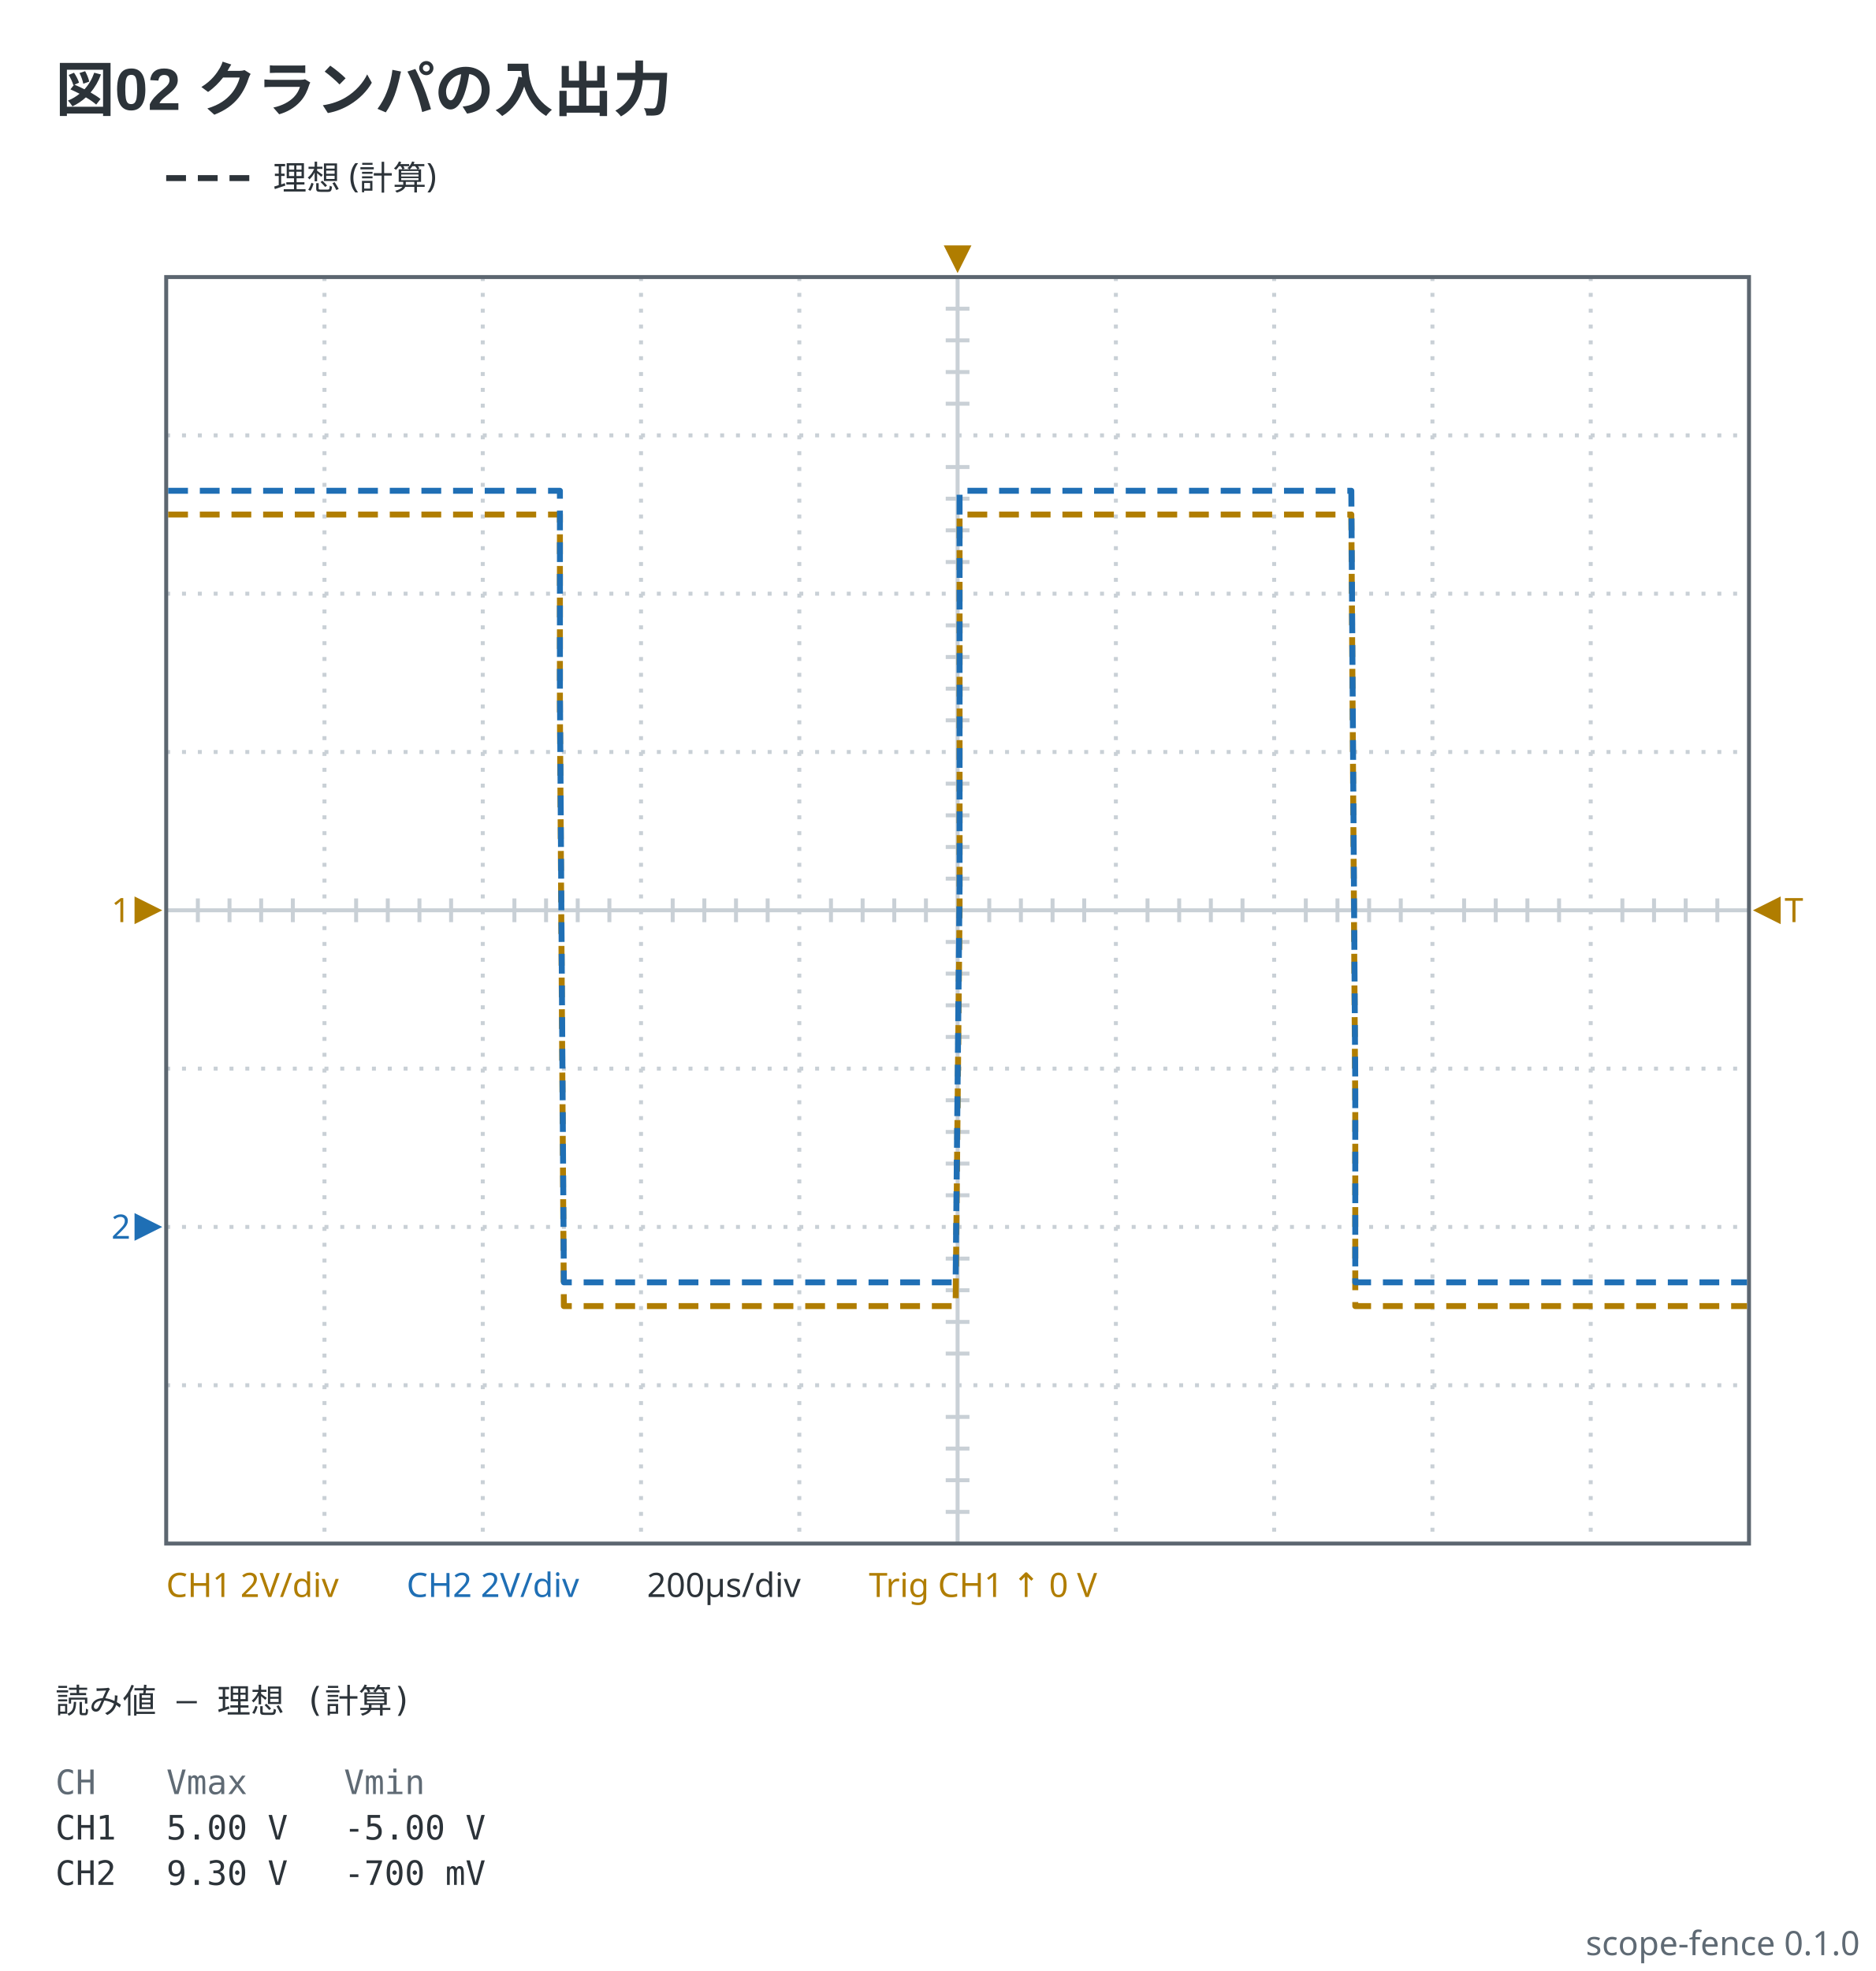
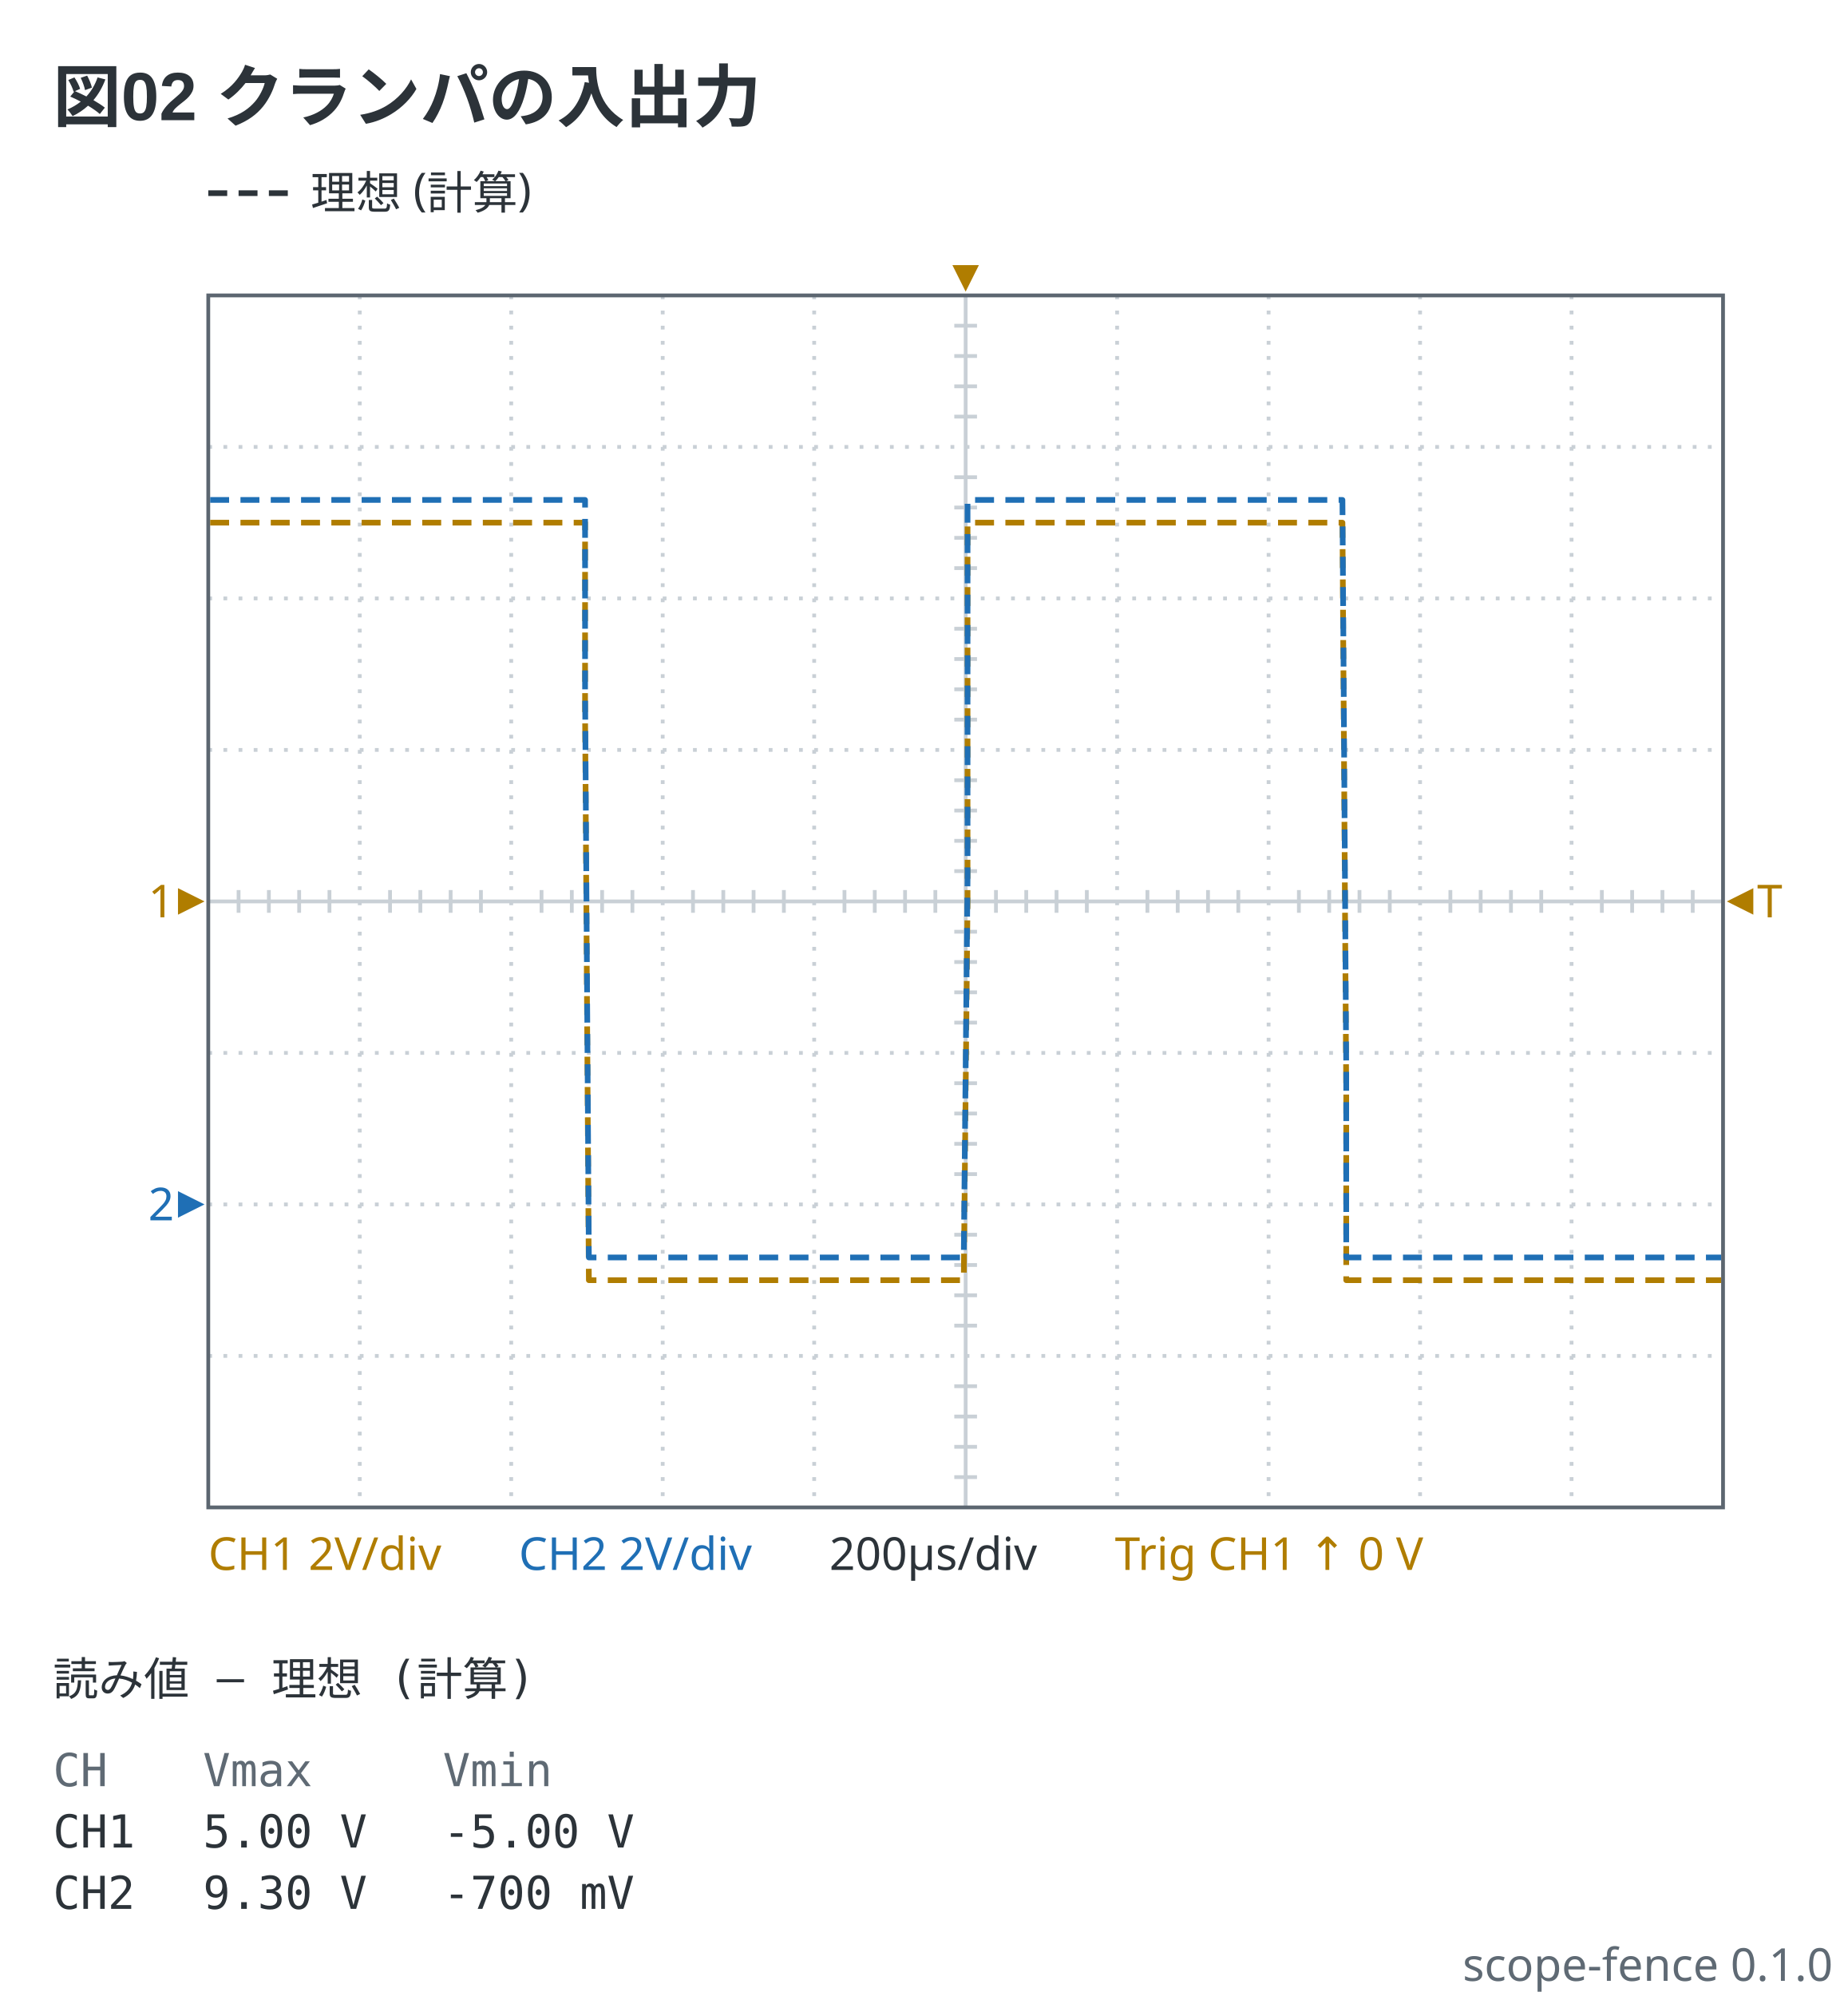
- <svg xmlns="http://www.w3.org/2000/svg" viewBox="0 0 474 498" width="474" height="498" data-scope-fence="0.1.0" role="img">
-   <text x="14" y="28" text-anchor="start" font-family="'Segoe UI', 'Helvetica Neue', Arial, 'Noto Sans', 'Hiragino Sans', 'Yu Gothic UI', 'Noto Sans CJK JP', sans-serif" fill="#2c3339" font-size="15" font-weight="600">図02 クランパの入出力</text>
-   <line x1="42" y1="45" x2="64" y2="45" stroke="#2c3339" stroke-width="1.5" stroke-dasharray="5 3" />
-   <text x="69" y="47.98" text-anchor="start" font-family="ui-sans-serif, system-ui, sans-serif" fill="#2c3339" font-size="8.5">理想 (計算)</text>
-   <line x1="82" y1="70" x2="82" y2="390" stroke="#c9d0d6" stroke-width="1" stroke-dasharray="1 3" />
-   <line x1="122" y1="70" x2="122" y2="390" stroke="#c9d0d6" stroke-width="1" stroke-dasharray="1 3" />
-   <line x1="162" y1="70" x2="162" y2="390" stroke="#c9d0d6" stroke-width="1" stroke-dasharray="1 3" />
-   <line x1="202" y1="70" x2="202" y2="390" stroke="#c9d0d6" stroke-width="1" stroke-dasharray="1 3" />
-   <line x1="242" y1="70" x2="242" y2="390" stroke="#c9d0d6" stroke-width="1" />
-   <line x1="282" y1="70" x2="282" y2="390" stroke="#c9d0d6" stroke-width="1" stroke-dasharray="1 3" />
-   <line x1="322" y1="70" x2="322" y2="390" stroke="#c9d0d6" stroke-width="1" stroke-dasharray="1 3" />
-   <line x1="362" y1="70" x2="362" y2="390" stroke="#c9d0d6" stroke-width="1" stroke-dasharray="1 3" />
-   <line x1="402" y1="70" x2="402" y2="390" stroke="#c9d0d6" stroke-width="1" stroke-dasharray="1 3" />
-   <line x1="42" y1="110" x2="442" y2="110" stroke="#c9d0d6" stroke-width="1" stroke-dasharray="1 3" />
-   <line x1="42" y1="150" x2="442" y2="150" stroke="#c9d0d6" stroke-width="1" stroke-dasharray="1 3" />
-   <line x1="42" y1="190" x2="442" y2="190" stroke="#c9d0d6" stroke-width="1" stroke-dasharray="1 3" />
-   <line x1="42" y1="230" x2="442" y2="230" stroke="#c9d0d6" stroke-width="1" />
-   <line x1="42" y1="270" x2="442" y2="270" stroke="#c9d0d6" stroke-width="1" stroke-dasharray="1 3" />
-   <line x1="42" y1="310" x2="442" y2="310" stroke="#c9d0d6" stroke-width="1" stroke-dasharray="1 3" />
-   <line x1="42" y1="350" x2="442" y2="350" stroke="#c9d0d6" stroke-width="1" stroke-dasharray="1 3" />
-   <line x1="50" y1="227" x2="50" y2="233" stroke="#c9d0d6" stroke-width="1" />
-   <line x1="58" y1="227" x2="58" y2="233" stroke="#c9d0d6" stroke-width="1" />
-   <line x1="66" y1="227" x2="66" y2="233" stroke="#c9d0d6" stroke-width="1" />
-   <line x1="74" y1="227" x2="74" y2="233" stroke="#c9d0d6" stroke-width="1" />
-   <line x1="90" y1="227" x2="90" y2="233" stroke="#c9d0d6" stroke-width="1" />
-   <line x1="98" y1="227" x2="98" y2="233" stroke="#c9d0d6" stroke-width="1" />
-   <line x1="106" y1="227" x2="106" y2="233" stroke="#c9d0d6" stroke-width="1" />
-   <line x1="114" y1="227" x2="114" y2="233" stroke="#c9d0d6" stroke-width="1" />
-   <line x1="130" y1="227" x2="130" y2="233" stroke="#c9d0d6" stroke-width="1" />
-   <line x1="138" y1="227" x2="138" y2="233" stroke="#c9d0d6" stroke-width="1" />
-   <line x1="146" y1="227" x2="146" y2="233" stroke="#c9d0d6" stroke-width="1" />
-   <line x1="154" y1="227" x2="154" y2="233" stroke="#c9d0d6" stroke-width="1" />
-   <line x1="170" y1="227" x2="170" y2="233" stroke="#c9d0d6" stroke-width="1" />
-   <line x1="178" y1="227" x2="178" y2="233" stroke="#c9d0d6" stroke-width="1" />
-   <line x1="186" y1="227" x2="186" y2="233" stroke="#c9d0d6" stroke-width="1" />
-   <line x1="194" y1="227" x2="194" y2="233" stroke="#c9d0d6" stroke-width="1" />
-   <line x1="210" y1="227" x2="210" y2="233" stroke="#c9d0d6" stroke-width="1" />
-   <line x1="218" y1="227" x2="218" y2="233" stroke="#c9d0d6" stroke-width="1" />
-   <line x1="226" y1="227" x2="226" y2="233" stroke="#c9d0d6" stroke-width="1" />
-   <line x1="234" y1="227" x2="234" y2="233" stroke="#c9d0d6" stroke-width="1" />
-   <line x1="250" y1="227" x2="250" y2="233" stroke="#c9d0d6" stroke-width="1" />
-   <line x1="258" y1="227" x2="258" y2="233" stroke="#c9d0d6" stroke-width="1" />
-   <line x1="266" y1="227" x2="266" y2="233" stroke="#c9d0d6" stroke-width="1" />
-   <line x1="274" y1="227" x2="274" y2="233" stroke="#c9d0d6" stroke-width="1" />
-   <line x1="290" y1="227" x2="290" y2="233" stroke="#c9d0d6" stroke-width="1" />
-   <line x1="298" y1="227" x2="298" y2="233" stroke="#c9d0d6" stroke-width="1" />
-   <line x1="306" y1="227" x2="306" y2="233" stroke="#c9d0d6" stroke-width="1" />
-   <line x1="314" y1="227" x2="314" y2="233" stroke="#c9d0d6" stroke-width="1" />
-   <line x1="330" y1="227" x2="330" y2="233" stroke="#c9d0d6" stroke-width="1" />
-   <line x1="338" y1="227" x2="338" y2="233" stroke="#c9d0d6" stroke-width="1" />
-   <line x1="346" y1="227" x2="346" y2="233" stroke="#c9d0d6" stroke-width="1" />
-   <line x1="354" y1="227" x2="354" y2="233" stroke="#c9d0d6" stroke-width="1" />
-   <line x1="370" y1="227" x2="370" y2="233" stroke="#c9d0d6" stroke-width="1" />
-   <line x1="378" y1="227" x2="378" y2="233" stroke="#c9d0d6" stroke-width="1" />
-   <line x1="386" y1="227" x2="386" y2="233" stroke="#c9d0d6" stroke-width="1" />
-   <line x1="394" y1="227" x2="394" y2="233" stroke="#c9d0d6" stroke-width="1" />
-   <line x1="410" y1="227" x2="410" y2="233" stroke="#c9d0d6" stroke-width="1" />
-   <line x1="418" y1="227" x2="418" y2="233" stroke="#c9d0d6" stroke-width="1" />
-   <line x1="426" y1="227" x2="426" y2="233" stroke="#c9d0d6" stroke-width="1" />
-   <line x1="434" y1="227" x2="434" y2="233" stroke="#c9d0d6" stroke-width="1" />
-   <line x1="239" y1="78" x2="245" y2="78" stroke="#c9d0d6" stroke-width="1" />
-   <line x1="239" y1="86" x2="245" y2="86" stroke="#c9d0d6" stroke-width="1" />
-   <line x1="239" y1="94" x2="245" y2="94" stroke="#c9d0d6" stroke-width="1" />
-   <line x1="239" y1="102" x2="245" y2="102" stroke="#c9d0d6" stroke-width="1" />
-   <line x1="239" y1="118" x2="245" y2="118" stroke="#c9d0d6" stroke-width="1" />
-   <line x1="239" y1="126" x2="245" y2="126" stroke="#c9d0d6" stroke-width="1" />
-   <line x1="239" y1="134" x2="245" y2="134" stroke="#c9d0d6" stroke-width="1" />
-   <line x1="239" y1="142" x2="245" y2="142" stroke="#c9d0d6" stroke-width="1" />
-   <line x1="239" y1="158" x2="245" y2="158" stroke="#c9d0d6" stroke-width="1" />
-   <line x1="239" y1="166" x2="245" y2="166" stroke="#c9d0d6" stroke-width="1" />
-   <line x1="239" y1="174" x2="245" y2="174" stroke="#c9d0d6" stroke-width="1" />
-   <line x1="239" y1="182" x2="245" y2="182" stroke="#c9d0d6" stroke-width="1" />
-   <line x1="239" y1="198" x2="245" y2="198" stroke="#c9d0d6" stroke-width="1" />
-   <line x1="239" y1="206" x2="245" y2="206" stroke="#c9d0d6" stroke-width="1" />
-   <line x1="239" y1="214" x2="245" y2="214" stroke="#c9d0d6" stroke-width="1" />
-   <line x1="239" y1="222" x2="245" y2="222" stroke="#c9d0d6" stroke-width="1" />
-   <line x1="239" y1="238" x2="245" y2="238" stroke="#c9d0d6" stroke-width="1" />
-   <line x1="239" y1="246" x2="245" y2="246" stroke="#c9d0d6" stroke-width="1" />
-   <line x1="239" y1="254" x2="245" y2="254" stroke="#c9d0d6" stroke-width="1" />
-   <line x1="239" y1="262" x2="245" y2="262" stroke="#c9d0d6" stroke-width="1" />
-   <line x1="239" y1="278" x2="245" y2="278" stroke="#c9d0d6" stroke-width="1" />
-   <line x1="239" y1="286" x2="245" y2="286" stroke="#c9d0d6" stroke-width="1" />
-   <line x1="239" y1="294" x2="245" y2="294" stroke="#c9d0d6" stroke-width="1" />
-   <line x1="239" y1="302" x2="245" y2="302" stroke="#c9d0d6" stroke-width="1" />
-   <line x1="239" y1="318" x2="245" y2="318" stroke="#c9d0d6" stroke-width="1" />
-   <line x1="239" y1="326" x2="245" y2="326" stroke="#c9d0d6" stroke-width="1" />
-   <line x1="239" y1="334" x2="245" y2="334" stroke="#c9d0d6" stroke-width="1" />
-   <line x1="239" y1="342" x2="245" y2="342" stroke="#c9d0d6" stroke-width="1" />
-   <line x1="239" y1="358" x2="245" y2="358" stroke="#c9d0d6" stroke-width="1" />
-   <line x1="239" y1="366" x2="245" y2="366" stroke="#c9d0d6" stroke-width="1" />
-   <line x1="239" y1="374" x2="245" y2="374" stroke="#c9d0d6" stroke-width="1" />
-   <line x1="239" y1="382" x2="245" y2="382" stroke="#c9d0d6" stroke-width="1" />
-   <rect x="42" y="70" width="400" height="320" fill="none" stroke="#5c6670" stroke-width="1" />
-   <polyline points="42.5,130 42.5,130 43.5,130 44.5,130 45.5,130 46.5,130 47.5,130 48.5,130 49.5,130 50.5,130 51.5,130 52.5,130 53.5,130 54.5,130 55.5,130 56.5,130 57.5,130 58.5,130 59.5,130 60.5,130 61.5,130 62.5,130 63.5,130 64.5,130 65.5,130 66.5,130 67.5,130 68.5,130 69.5,130 70.5,130 71.5,130 72.5,130 73.5,130 74.5,130 75.5,130 76.5,130 77.5,130 78.5,130 79.5,130 80.5,130 81.5,130 82.5,130 83.5,130 84.5,130 85.5,130 86.5,130 87.5,130 88.5,130 89.5,130 90.5,130 91.5,130 92.5,130 93.5,130 94.5,130 95.5,130 96.5,130 97.5,130 98.5,130 99.5,130 100.5,130 101.5,130 102.5,130 103.5,130 104.5,130 105.5,130 106.5,130 107.5,130 108.5,130 109.5,130 110.5,130 111.5,130 112.5,130 113.5,130 114.5,130 115.5,130 116.5,130 117.5,130 118.5,130 119.5,130 120.5,130 121.5,130 122.5,130 123.5,130 124.5,130 125.5,130 126.5,130 127.5,130 128.5,130 129.5,130 130.5,130 131.5,130 132.5,130 133.5,130 134.5,130 135.5,130 136.5,130 137.5,130 138.5,130 139.5,130 140.5,130 141.5,130 141.5,180 142.5,330 143.5,330 144.5,330 145.5,330 146.5,330 147.5,330 148.5,330 149.5,330 150.5,330 151.5,330 152.5,330 153.5,330 154.5,330 155.5,330 156.5,330 157.5,330 158.5,330 159.5,330 160.5,330 161.5,330 162.5,330 163.5,330 164.5,330 165.5,330 166.5,330 167.5,330 168.5,330 169.5,330 170.5,330 171.5,330 172.5,330 173.5,330 174.5,330 175.5,330 176.5,330 177.5,330 178.5,330 179.5,330 180.5,330 181.5,330 182.5,330 183.5,330 184.5,330 185.5,330 186.5,330 187.5,330 188.5,330 189.5,330 190.5,330 191.5,330 192.5,330 193.5,330 194.5,330 195.5,330 196.5,330 197.5,330 198.5,330 199.5,330 200.5,330 201.5,330 202.5,330 203.5,330 204.5,330 205.5,330 206.5,330 207.5,330 208.5,330 209.5,330 210.5,330 211.5,330 212.5,330 213.5,330 214.5,330 215.5,330 216.5,330 217.5,330 218.5,330 219.5,330 220.5,330 221.5,330 222.5,330 223.5,330 224.5,330 225.5,330 226.5,330 227.5,330 228.5,330 229.5,330 230.5,330 231.5,330 232.5,330 233.5,330 234.5,330 235.5,330 236.5,330 237.5,330 238.5,330 239.5,330 240.5,330 241.5,330 242.5,230 242.5,130 243.5,130 244.5,130 245.5,130 246.5,130 247.5,130 248.5,130 249.5,130 250.5,130 251.5,130 252.5,130 253.5,130 254.5,130 255.5,130 256.5,130 257.5,130 258.5,130 259.5,130 260.5,130 261.5,130 262.5,130 263.5,130 264.5,130 265.5,130 266.5,130 267.5,130 268.5,130 269.5,130 270.5,130 271.5,130 272.5,130 273.5,130 274.5,130 275.5,130 276.5,130 277.5,130 278.5,130 279.5,130 280.5,130 281.5,130 282.5,130 283.5,130 284.5,130 285.5,130 286.5,130 287.5,130 288.5,130 289.5,130 290.5,130 291.5,130 292.5,130 293.5,130 294.5,130 295.5,130 296.5,130 297.5,130 298.5,130 299.5,130 300.5,130 301.5,130 302.5,130 303.5,130 304.5,130 305.5,130 306.5,130 307.5,130 308.5,130 309.5,130 310.5,130 311.5,130 312.5,130 313.5,130 314.5,130 315.5,130 316.5,130 317.5,130 318.5,130 319.5,130 320.5,130 321.5,130 322.5,130 323.5,130 324.5,130 325.5,130 326.5,130 327.5,130 328.5,130 329.5,130 330.5,130 331.5,130 332.5,130 333.5,130 334.5,130 335.5,130 336.5,130 337.5,130 338.5,130 339.5,130 340.5,130 341.5,130 342.5,280 342.5,330 343.5,330 344.5,330 345.5,330 346.5,330 347.5,330 348.5,330 349.5,330 350.5,330 351.5,330 352.5,330 353.5,330 354.5,330 355.5,330 356.5,330 357.5,330 358.5,330 359.5,330 360.5,330 361.5,330 362.5,330 363.5,330 364.5,330 365.5,330 366.5,330 367.5,330 368.5,330 369.5,330 370.5,330 371.5,330 372.5,330 373.5,330 374.5,330 375.5,330 376.5,330 377.5,330 378.5,330 379.5,330 380.5,330 381.5,330 382.5,330 383.5,330 384.5,330 385.5,330 386.5,330 387.5,330 388.5,330 389.5,330 390.5,330 391.5,330 392.5,330 393.5,330 394.5,330 395.5,330 396.5,330 397.5,330 398.5,330 399.5,330 400.5,330 401.5,330 402.5,330 403.5,330 404.5,330 405.5,330 406.5,330 407.5,330 408.5,330 409.5,330 410.5,330 411.5,330 412.5,330 413.5,330 414.5,330 415.5,330 416.5,330 417.5,330 418.5,330 419.5,330 420.5,330 421.5,330 422.5,330 423.5,330 424.5,330 425.5,330 426.5,330 427.5,330 428.5,330 429.5,330 430.5,330 431.5,330 432.5,330 433.5,330 434.5,330 435.5,330 436.5,330 437.5,330 438.5,330 439.5,330 440.5,330 441.5,330" fill="none" stroke="#b07d00" stroke-width="1.5" stroke-linejoin="round" stroke-dasharray="5 3" data-channel="ch1" />
-   <polyline points="42.5,124 42.5,124 43.5,124 44.5,124 45.5,124 46.5,124 47.5,124 48.5,124 49.5,124 50.5,124 51.5,124 52.5,124 53.5,124 54.5,124 55.5,124 56.5,124 57.5,124 58.5,124 59.5,124 60.5,124 61.5,124 62.5,124 63.5,124 64.5,124 65.5,124 66.5,124 67.5,124 68.5,124 69.5,124 70.5,124 71.5,124 72.5,124 73.5,124 74.5,124 75.5,124 76.5,124 77.5,124 78.5,124 79.5,124 80.5,124 81.5,124 82.5,124 83.5,124 84.5,124 85.5,124 86.5,124 87.5,124 88.5,124 89.5,124 90.5,124 91.5,124 92.5,124 93.5,124 94.5,124 95.5,124 96.5,124 97.5,124 98.5,124 99.5,124 100.5,124 101.5,124 102.5,124 103.5,124 104.5,124 105.5,124 106.5,124 107.5,124 108.5,124 109.5,124 110.5,124 111.5,124 112.5,124 113.5,124 114.5,124 115.5,124 116.5,124 117.5,124 118.5,124 119.5,124 120.5,124 121.5,124 122.5,124 123.5,124 124.5,124 125.5,124 126.5,124 127.5,124 128.5,124 129.5,124 130.5,124 131.5,124 132.5,124 133.5,124 134.5,124 135.5,124 136.5,124 137.5,124 138.5,124 139.5,124 140.5,124 141.5,124 141.5,174 142.5,324 143.5,324 144.5,324 145.5,324 146.5,324 147.5,324 148.5,324 149.5,324 150.5,324 151.5,324 152.5,324 153.5,324 154.5,324 155.5,324 156.5,324 157.5,324 158.5,324 159.5,324 160.5,324 161.5,324 162.5,324 163.5,324 164.5,324 165.5,324 166.5,324 167.5,324 168.5,324 169.5,324 170.5,324 171.5,324 172.5,324 173.5,324 174.5,324 175.5,324 176.5,324 177.5,324 178.5,324 179.5,324 180.5,324 181.5,324 182.5,324 183.5,324 184.5,324 185.5,324 186.5,324 187.5,324 188.5,324 189.5,324 190.5,324 191.5,324 192.5,324 193.5,324 194.5,324 195.5,324 196.5,324 197.5,324 198.5,324 199.5,324 200.5,324 201.5,324 202.5,324 203.5,324 204.5,324 205.5,324 206.5,324 207.5,324 208.5,324 209.5,324 210.5,324 211.5,324 212.5,324 213.5,324 214.5,324 215.5,324 216.5,324 217.5,324 218.5,324 219.5,324 220.5,324 221.5,324 222.5,324 223.5,324 224.5,324 225.5,324 226.5,324 227.5,324 228.5,324 229.5,324 230.5,324 231.5,324 232.5,324 233.5,324 234.5,324 235.5,324 236.5,324 237.5,324 238.5,324 239.5,324 240.5,324 241.5,324 242.5,224 242.5,124 243.5,124 244.5,124 245.5,124 246.5,124 247.5,124 248.5,124 249.5,124 250.5,124 251.5,124 252.5,124 253.5,124 254.5,124 255.5,124 256.5,124 257.5,124 258.5,124 259.5,124 260.5,124 261.5,124 262.5,124 263.5,124 264.5,124 265.5,124 266.5,124 267.5,124 268.5,124 269.5,124 270.5,124 271.5,124 272.5,124 273.5,124 274.5,124 275.5,124 276.5,124 277.5,124 278.5,124 279.5,124 280.5,124 281.5,124 282.5,124 283.5,124 284.5,124 285.5,124 286.5,124 287.5,124 288.5,124 289.5,124 290.5,124 291.5,124 292.5,124 293.5,124 294.5,124 295.5,124 296.5,124 297.5,124 298.5,124 299.5,124 300.5,124 301.5,124 302.5,124 303.5,124 304.5,124 305.5,124 306.5,124 307.5,124 308.5,124 309.5,124 310.5,124 311.5,124 312.5,124 313.5,124 314.5,124 315.5,124 316.5,124 317.5,124 318.5,124 319.5,124 320.5,124 321.5,124 322.5,124 323.5,124 324.5,124 325.5,124 326.5,124 327.5,124 328.5,124 329.5,124 330.5,124 331.5,124 332.5,124 333.5,124 334.5,124 335.5,124 336.5,124 337.5,124 338.5,124 339.5,124 340.5,124 341.5,124 342.5,274 342.5,324 343.5,324 344.5,324 345.5,324 346.5,324 347.5,324 348.5,324 349.5,324 350.5,324 351.5,324 352.5,324 353.5,324 354.5,324 355.5,324 356.5,324 357.5,324 358.5,324 359.5,324 360.5,324 361.5,324 362.5,324 363.5,324 364.5,324 365.5,324 366.5,324 367.5,324 368.5,324 369.5,324 370.5,324 371.5,324 372.5,324 373.5,324 374.5,324 375.5,324 376.5,324 377.5,324 378.5,324 379.5,324 380.5,324 381.5,324 382.5,324 383.5,324 384.5,324 385.5,324 386.5,324 387.5,324 388.5,324 389.5,324 390.5,324 391.5,324 392.5,324 393.5,324 394.5,324 395.5,324 396.5,324 397.5,324 398.5,324 399.5,324 400.5,324 401.5,324 402.5,324 403.5,324 404.5,324 405.5,324 406.5,324 407.5,324 408.5,324 409.5,324 410.5,324 411.5,324 412.5,324 413.5,324 414.5,324 415.5,324 416.5,324 417.5,324 418.5,324 419.5,324 420.5,324 421.5,324 422.5,324 423.5,324 424.5,324 425.5,324 426.5,324 427.5,324 428.5,324 429.5,324 430.5,324 431.5,324 432.5,324 433.5,324 434.5,324 435.5,324 436.5,324 437.5,324 438.5,324 439.5,324 440.5,324 441.5,324" fill="none" stroke="#1f6fb5" stroke-width="1.5" stroke-linejoin="round" stroke-dasharray="5 3" data-channel="ch2" />
-   <polygon points="34,226.5 41,230 34,233.5" fill="#b07d00" />
-   <text x="33" y="232.98" text-anchor="end" font-family="ui-sans-serif, system-ui, sans-serif" fill="#b07d00" font-size="8.5">1</text>
-   <polygon points="34,306.5 41,310 34,313.5" fill="#1f6fb5" />
-   <text x="33" y="312.98" text-anchor="end" font-family="ui-sans-serif, system-ui, sans-serif" fill="#1f6fb5" font-size="8.5">2</text>
-   <polygon points="238.5,62 245.5,62 242,69" fill="#b07d00" />
-   <polygon points="450,226.5 443,230 450,233.5" fill="#b07d00" />
-   <text x="451" y="232.98" text-anchor="start" font-family="ui-sans-serif, system-ui, sans-serif" fill="#b07d00" font-size="8.5">T</text>
-   <text x="42" y="403.5" text-anchor="start" font-family="ui-sans-serif, system-ui, sans-serif" fill="#b07d00" font-size="8.5">CH1 2V/div</text>
-   <text x="102.75" y="403.5" text-anchor="start" font-family="ui-sans-serif, system-ui, sans-serif" fill="#1f6fb5" font-size="8.5">CH2 2V/div</text>
-   <text x="163.5" y="403.5" text-anchor="start" font-family="ui-sans-serif, system-ui, sans-serif" fill="#2c3339" font-size="8.5">200µs/div</text>
-   <text x="219.58" y="403.5" text-anchor="start" font-family="ui-sans-serif, system-ui, sans-serif" fill="#b07d00" font-size="8.5">Trig CH1 ↑ 0 V</text>
-   <text x="14" y="432.8" text-anchor="start" font-family="ui-monospace, 'DejaVu Sans Mono', 'Noto Sans Mono CJK JP', monospace" fill="#2c3339" font-size="8.5" xml:space="preserve">読み値 — 理想 (計算)</text>
-   <text x="14" y="453.3" text-anchor="start" font-family="ui-monospace, 'DejaVu Sans Mono', 'Noto Sans Mono CJK JP', monospace" fill="#5f6a74" font-size="8.5" xml:space="preserve">CH</text>
-   <text x="42.05" y="453.3" text-anchor="start" font-family="ui-monospace, 'DejaVu Sans Mono', 'Noto Sans Mono CJK JP', monospace" fill="#5f6a74" font-size="8.5" xml:space="preserve">Vmax</text>
-   <text x="86.93" y="453.3" text-anchor="start" font-family="ui-monospace, 'DejaVu Sans Mono', 'Noto Sans Mono CJK JP', monospace" fill="#5f6a74" font-size="8.5" xml:space="preserve">Vmin</text>
-   <text x="14" y="464.78" text-anchor="start" font-family="ui-monospace, 'DejaVu Sans Mono', 'Noto Sans Mono CJK JP', monospace" fill="#2c3339" font-size="8.5" xml:space="preserve">CH1</text>
-   <text x="42.05" y="464.78" text-anchor="start" font-family="ui-monospace, 'DejaVu Sans Mono', 'Noto Sans Mono CJK JP', monospace" fill="#2c3339" font-size="8.5" xml:space="preserve">5.00 V</text>
-   <text x="86.93" y="464.78" text-anchor="start" font-family="ui-monospace, 'DejaVu Sans Mono', 'Noto Sans Mono CJK JP', monospace" fill="#2c3339" font-size="8.5" xml:space="preserve">-5.00 V</text>
-   <text x="14" y="476.25" text-anchor="start" font-family="ui-monospace, 'DejaVu Sans Mono', 'Noto Sans Mono CJK JP', monospace" fill="#2c3339" font-size="8.5" xml:space="preserve">CH2</text>
-   <text x="42.05" y="476.25" text-anchor="start" font-family="ui-monospace, 'DejaVu Sans Mono', 'Noto Sans Mono CJK JP', monospace" fill="#2c3339" font-size="8.5" xml:space="preserve">9.30 V</text>
-   <text x="86.93" y="476.25" text-anchor="start" font-family="ui-monospace, 'DejaVu Sans Mono', 'Noto Sans Mono CJK JP', monospace" fill="#2c3339" font-size="8.5" xml:space="preserve">-700 mV</text>
-   <text x="470" y="494" text-anchor="end" font-family="ui-sans-serif, system-ui, sans-serif" fill="#5f6a74" font-size="8.5">scope-fence 0.1.0</text>
+ <svg xmlns="http://www.w3.org/2000/svg" viewBox="0 0 488 527" width="488" height="527" data-scope-fence="0.1.0" role="img">
+   <text x="14" y="32" text-anchor="start" font-family="'Segoe UI', 'Helvetica Neue', Arial, 'Noto Sans', 'Hiragino Sans', 'Yu Gothic UI', 'Noto Sans CJK JP', sans-serif" fill="#2c3339" font-size="18" font-weight="600">図02 クランパの入出力</text>
+   <line x1="55" y1="51" x2="77" y2="51" stroke="#2c3339" stroke-width="1.5" stroke-dasharray="5 3" />
+   <text x="82" y="55.2" text-anchor="start" font-family="ui-sans-serif, system-ui, sans-serif" fill="#2c3339" font-size="12">理想 (計算)</text>
+   <line x1="95" y1="78" x2="95" y2="398" stroke="#c9d0d6" stroke-width="1" stroke-dasharray="1 3" />
+   <line x1="135" y1="78" x2="135" y2="398" stroke="#c9d0d6" stroke-width="1" stroke-dasharray="1 3" />
+   <line x1="175" y1="78" x2="175" y2="398" stroke="#c9d0d6" stroke-width="1" stroke-dasharray="1 3" />
+   <line x1="215" y1="78" x2="215" y2="398" stroke="#c9d0d6" stroke-width="1" stroke-dasharray="1 3" />
+   <line x1="255" y1="78" x2="255" y2="398" stroke="#c9d0d6" stroke-width="1" />
+   <line x1="295" y1="78" x2="295" y2="398" stroke="#c9d0d6" stroke-width="1" stroke-dasharray="1 3" />
+   <line x1="335" y1="78" x2="335" y2="398" stroke="#c9d0d6" stroke-width="1" stroke-dasharray="1 3" />
+   <line x1="375" y1="78" x2="375" y2="398" stroke="#c9d0d6" stroke-width="1" stroke-dasharray="1 3" />
+   <line x1="415" y1="78" x2="415" y2="398" stroke="#c9d0d6" stroke-width="1" stroke-dasharray="1 3" />
+   <line x1="55" y1="118" x2="455" y2="118" stroke="#c9d0d6" stroke-width="1" stroke-dasharray="1 3" />
+   <line x1="55" y1="158" x2="455" y2="158" stroke="#c9d0d6" stroke-width="1" stroke-dasharray="1 3" />
+   <line x1="55" y1="198" x2="455" y2="198" stroke="#c9d0d6" stroke-width="1" stroke-dasharray="1 3" />
+   <line x1="55" y1="238" x2="455" y2="238" stroke="#c9d0d6" stroke-width="1" />
+   <line x1="55" y1="278" x2="455" y2="278" stroke="#c9d0d6" stroke-width="1" stroke-dasharray="1 3" />
+   <line x1="55" y1="318" x2="455" y2="318" stroke="#c9d0d6" stroke-width="1" stroke-dasharray="1 3" />
+   <line x1="55" y1="358" x2="455" y2="358" stroke="#c9d0d6" stroke-width="1" stroke-dasharray="1 3" />
+   <line x1="63" y1="235" x2="63" y2="241" stroke="#c9d0d6" stroke-width="1" />
+   <line x1="71" y1="235" x2="71" y2="241" stroke="#c9d0d6" stroke-width="1" />
+   <line x1="79" y1="235" x2="79" y2="241" stroke="#c9d0d6" stroke-width="1" />
+   <line x1="87" y1="235" x2="87" y2="241" stroke="#c9d0d6" stroke-width="1" />
+   <line x1="103" y1="235" x2="103" y2="241" stroke="#c9d0d6" stroke-width="1" />
+   <line x1="111" y1="235" x2="111" y2="241" stroke="#c9d0d6" stroke-width="1" />
+   <line x1="119" y1="235" x2="119" y2="241" stroke="#c9d0d6" stroke-width="1" />
+   <line x1="127" y1="235" x2="127" y2="241" stroke="#c9d0d6" stroke-width="1" />
+   <line x1="143" y1="235" x2="143" y2="241" stroke="#c9d0d6" stroke-width="1" />
+   <line x1="151" y1="235" x2="151" y2="241" stroke="#c9d0d6" stroke-width="1" />
+   <line x1="159" y1="235" x2="159" y2="241" stroke="#c9d0d6" stroke-width="1" />
+   <line x1="167" y1="235" x2="167" y2="241" stroke="#c9d0d6" stroke-width="1" />
+   <line x1="183" y1="235" x2="183" y2="241" stroke="#c9d0d6" stroke-width="1" />
+   <line x1="191" y1="235" x2="191" y2="241" stroke="#c9d0d6" stroke-width="1" />
+   <line x1="199" y1="235" x2="199" y2="241" stroke="#c9d0d6" stroke-width="1" />
+   <line x1="207" y1="235" x2="207" y2="241" stroke="#c9d0d6" stroke-width="1" />
+   <line x1="223" y1="235" x2="223" y2="241" stroke="#c9d0d6" stroke-width="1" />
+   <line x1="231" y1="235" x2="231" y2="241" stroke="#c9d0d6" stroke-width="1" />
+   <line x1="239" y1="235" x2="239" y2="241" stroke="#c9d0d6" stroke-width="1" />
+   <line x1="247" y1="235" x2="247" y2="241" stroke="#c9d0d6" stroke-width="1" />
+   <line x1="263" y1="235" x2="263" y2="241" stroke="#c9d0d6" stroke-width="1" />
+   <line x1="271" y1="235" x2="271" y2="241" stroke="#c9d0d6" stroke-width="1" />
+   <line x1="279" y1="235" x2="279" y2="241" stroke="#c9d0d6" stroke-width="1" />
+   <line x1="287" y1="235" x2="287" y2="241" stroke="#c9d0d6" stroke-width="1" />
+   <line x1="303" y1="235" x2="303" y2="241" stroke="#c9d0d6" stroke-width="1" />
+   <line x1="311" y1="235" x2="311" y2="241" stroke="#c9d0d6" stroke-width="1" />
+   <line x1="319" y1="235" x2="319" y2="241" stroke="#c9d0d6" stroke-width="1" />
+   <line x1="327" y1="235" x2="327" y2="241" stroke="#c9d0d6" stroke-width="1" />
+   <line x1="343" y1="235" x2="343" y2="241" stroke="#c9d0d6" stroke-width="1" />
+   <line x1="351" y1="235" x2="351" y2="241" stroke="#c9d0d6" stroke-width="1" />
+   <line x1="359" y1="235" x2="359" y2="241" stroke="#c9d0d6" stroke-width="1" />
+   <line x1="367" y1="235" x2="367" y2="241" stroke="#c9d0d6" stroke-width="1" />
+   <line x1="383" y1="235" x2="383" y2="241" stroke="#c9d0d6" stroke-width="1" />
+   <line x1="391" y1="235" x2="391" y2="241" stroke="#c9d0d6" stroke-width="1" />
+   <line x1="399" y1="235" x2="399" y2="241" stroke="#c9d0d6" stroke-width="1" />
+   <line x1="407" y1="235" x2="407" y2="241" stroke="#c9d0d6" stroke-width="1" />
+   <line x1="423" y1="235" x2="423" y2="241" stroke="#c9d0d6" stroke-width="1" />
+   <line x1="431" y1="235" x2="431" y2="241" stroke="#c9d0d6" stroke-width="1" />
+   <line x1="439" y1="235" x2="439" y2="241" stroke="#c9d0d6" stroke-width="1" />
+   <line x1="447" y1="235" x2="447" y2="241" stroke="#c9d0d6" stroke-width="1" />
+   <line x1="252" y1="86" x2="258" y2="86" stroke="#c9d0d6" stroke-width="1" />
+   <line x1="252" y1="94" x2="258" y2="94" stroke="#c9d0d6" stroke-width="1" />
+   <line x1="252" y1="102" x2="258" y2="102" stroke="#c9d0d6" stroke-width="1" />
+   <line x1="252" y1="110" x2="258" y2="110" stroke="#c9d0d6" stroke-width="1" />
+   <line x1="252" y1="126" x2="258" y2="126" stroke="#c9d0d6" stroke-width="1" />
+   <line x1="252" y1="134" x2="258" y2="134" stroke="#c9d0d6" stroke-width="1" />
+   <line x1="252" y1="142" x2="258" y2="142" stroke="#c9d0d6" stroke-width="1" />
+   <line x1="252" y1="150" x2="258" y2="150" stroke="#c9d0d6" stroke-width="1" />
+   <line x1="252" y1="166" x2="258" y2="166" stroke="#c9d0d6" stroke-width="1" />
+   <line x1="252" y1="174" x2="258" y2="174" stroke="#c9d0d6" stroke-width="1" />
+   <line x1="252" y1="182" x2="258" y2="182" stroke="#c9d0d6" stroke-width="1" />
+   <line x1="252" y1="190" x2="258" y2="190" stroke="#c9d0d6" stroke-width="1" />
+   <line x1="252" y1="206" x2="258" y2="206" stroke="#c9d0d6" stroke-width="1" />
+   <line x1="252" y1="214" x2="258" y2="214" stroke="#c9d0d6" stroke-width="1" />
+   <line x1="252" y1="222" x2="258" y2="222" stroke="#c9d0d6" stroke-width="1" />
+   <line x1="252" y1="230" x2="258" y2="230" stroke="#c9d0d6" stroke-width="1" />
+   <line x1="252" y1="246" x2="258" y2="246" stroke="#c9d0d6" stroke-width="1" />
+   <line x1="252" y1="254" x2="258" y2="254" stroke="#c9d0d6" stroke-width="1" />
+   <line x1="252" y1="262" x2="258" y2="262" stroke="#c9d0d6" stroke-width="1" />
+   <line x1="252" y1="270" x2="258" y2="270" stroke="#c9d0d6" stroke-width="1" />
+   <line x1="252" y1="286" x2="258" y2="286" stroke="#c9d0d6" stroke-width="1" />
+   <line x1="252" y1="294" x2="258" y2="294" stroke="#c9d0d6" stroke-width="1" />
+   <line x1="252" y1="302" x2="258" y2="302" stroke="#c9d0d6" stroke-width="1" />
+   <line x1="252" y1="310" x2="258" y2="310" stroke="#c9d0d6" stroke-width="1" />
+   <line x1="252" y1="326" x2="258" y2="326" stroke="#c9d0d6" stroke-width="1" />
+   <line x1="252" y1="334" x2="258" y2="334" stroke="#c9d0d6" stroke-width="1" />
+   <line x1="252" y1="342" x2="258" y2="342" stroke="#c9d0d6" stroke-width="1" />
+   <line x1="252" y1="350" x2="258" y2="350" stroke="#c9d0d6" stroke-width="1" />
+   <line x1="252" y1="366" x2="258" y2="366" stroke="#c9d0d6" stroke-width="1" />
+   <line x1="252" y1="374" x2="258" y2="374" stroke="#c9d0d6" stroke-width="1" />
+   <line x1="252" y1="382" x2="258" y2="382" stroke="#c9d0d6" stroke-width="1" />
+   <line x1="252" y1="390" x2="258" y2="390" stroke="#c9d0d6" stroke-width="1" />
+   <rect x="55" y="78" width="400" height="320" fill="none" stroke="#5c6670" stroke-width="1" />
+   <polyline points="55.5,138 55.5,138 56.5,138 57.5,138 58.5,138 59.5,138 60.5,138 61.5,138 62.5,138 63.5,138 64.5,138 65.5,138 66.5,138 67.5,138 68.5,138 69.5,138 70.5,138 71.5,138 72.5,138 73.5,138 74.5,138 75.5,138 76.5,138 77.5,138 78.5,138 79.5,138 80.5,138 81.5,138 82.5,138 83.5,138 84.5,138 85.5,138 86.5,138 87.5,138 88.5,138 89.5,138 90.5,138 91.5,138 92.5,138 93.5,138 94.5,138 95.5,138 96.5,138 97.5,138 98.5,138 99.5,138 100.5,138 101.5,138 102.5,138 103.5,138 104.5,138 105.5,138 106.5,138 107.5,138 108.5,138 109.5,138 110.5,138 111.5,138 112.5,138 113.5,138 114.5,138 115.5,138 116.5,138 117.5,138 118.5,138 119.5,138 120.5,138 121.5,138 122.5,138 123.5,138 124.5,138 125.5,138 126.5,138 127.5,138 128.5,138 129.5,138 130.5,138 131.5,138 132.5,138 133.5,138 134.5,138 135.5,138 136.5,138 137.5,138 138.5,138 139.5,138 140.5,138 141.5,138 142.5,138 143.5,138 144.5,138 145.5,138 146.5,138 147.5,138 148.5,138 149.5,138 150.5,138 151.5,138 152.5,138 153.5,138 154.5,138 154.5,188 155.5,338 156.5,338 157.5,338 158.5,338 159.5,338 160.5,338 161.5,338 162.5,338 163.5,338 164.5,338 165.5,338 166.5,338 167.5,338 168.5,338 169.5,338 170.5,338 171.5,338 172.5,338 173.5,338 174.5,338 175.5,338 176.5,338 177.5,338 178.5,338 179.5,338 180.5,338 181.5,338 182.5,338 183.5,338 184.5,338 185.5,338 186.5,338 187.5,338 188.5,338 189.5,338 190.5,338 191.5,338 192.5,338 193.5,338 194.5,338 195.5,338 196.5,338 197.5,338 198.5,338 199.5,338 200.5,338 201.5,338 202.5,338 203.5,338 204.5,338 205.5,338 206.5,338 207.5,338 208.5,338 209.5,338 210.5,338 211.5,338 212.5,338 213.5,338 214.5,338 215.5,338 216.5,338 217.5,338 218.5,338 219.5,338 220.5,338 221.5,338 222.5,338 223.5,338 224.5,338 225.5,338 226.5,338 227.5,338 228.5,338 229.5,338 230.5,338 231.5,338 232.5,338 233.5,338 234.5,338 235.5,338 236.5,338 237.5,338 238.5,338 239.5,338 240.5,338 241.5,338 242.5,338 243.5,338 244.5,338 245.5,338 246.5,338 247.5,338 248.5,338 249.5,338 250.5,338 251.5,338 252.5,338 253.5,338 254.5,338 255.5,238 255.5,138 256.5,138 257.5,138 258.5,138 259.5,138 260.5,138 261.5,138 262.5,138 263.5,138 264.5,138 265.5,138 266.5,138 267.5,138 268.5,138 269.5,138 270.5,138 271.5,138 272.5,138 273.5,138 274.5,138 275.5,138 276.5,138 277.5,138 278.5,138 279.5,138 280.5,138 281.5,138 282.5,138 283.5,138 284.5,138 285.5,138 286.5,138 287.5,138 288.5,138 289.5,138 290.5,138 291.5,138 292.5,138 293.5,138 294.5,138 295.5,138 296.5,138 297.5,138 298.5,138 299.5,138 300.5,138 301.5,138 302.5,138 303.5,138 304.5,138 305.5,138 306.5,138 307.5,138 308.5,138 309.5,138 310.5,138 311.5,138 312.5,138 313.5,138 314.5,138 315.5,138 316.5,138 317.5,138 318.5,138 319.5,138 320.5,138 321.5,138 322.5,138 323.5,138 324.5,138 325.5,138 326.5,138 327.5,138 328.5,138 329.5,138 330.5,138 331.5,138 332.5,138 333.5,138 334.5,138 335.5,138 336.5,138 337.5,138 338.5,138 339.5,138 340.5,138 341.5,138 342.5,138 343.5,138 344.5,138 345.5,138 346.5,138 347.5,138 348.5,138 349.5,138 350.5,138 351.5,138 352.5,138 353.5,138 354.5,138 355.5,288 355.5,338 356.5,338 357.5,338 358.5,338 359.5,338 360.5,338 361.5,338 362.5,338 363.5,338 364.5,338 365.5,338 366.5,338 367.5,338 368.5,338 369.5,338 370.5,338 371.5,338 372.5,338 373.5,338 374.5,338 375.5,338 376.5,338 377.5,338 378.5,338 379.5,338 380.5,338 381.5,338 382.5,338 383.5,338 384.5,338 385.5,338 386.5,338 387.5,338 388.5,338 389.5,338 390.5,338 391.5,338 392.5,338 393.5,338 394.5,338 395.5,338 396.5,338 397.5,338 398.5,338 399.5,338 400.5,338 401.5,338 402.5,338 403.5,338 404.5,338 405.5,338 406.5,338 407.5,338 408.5,338 409.5,338 410.5,338 411.5,338 412.5,338 413.5,338 414.5,338 415.5,338 416.5,338 417.5,338 418.5,338 419.5,338 420.5,338 421.5,338 422.5,338 423.5,338 424.5,338 425.5,338 426.5,338 427.5,338 428.5,338 429.5,338 430.5,338 431.5,338 432.5,338 433.5,338 434.5,338 435.5,338 436.5,338 437.5,338 438.5,338 439.5,338 440.5,338 441.5,338 442.5,338 443.5,338 444.5,338 445.5,338 446.5,338 447.5,338 448.5,338 449.5,338 450.5,338 451.5,338 452.5,338 453.5,338 454.5,338" fill="none" stroke="#b07d00" stroke-width="1.5" stroke-linejoin="round" stroke-dasharray="5 3" data-channel="ch1" />
+   <polyline points="55.5,132 55.5,132 56.5,132 57.5,132 58.5,132 59.5,132 60.5,132 61.5,132 62.5,132 63.5,132 64.5,132 65.5,132 66.5,132 67.5,132 68.5,132 69.5,132 70.5,132 71.5,132 72.5,132 73.5,132 74.5,132 75.5,132 76.5,132 77.5,132 78.5,132 79.5,132 80.5,132 81.5,132 82.5,132 83.5,132 84.5,132 85.5,132 86.5,132 87.5,132 88.5,132 89.5,132 90.5,132 91.5,132 92.5,132 93.5,132 94.5,132 95.5,132 96.5,132 97.5,132 98.5,132 99.5,132 100.5,132 101.5,132 102.5,132 103.5,132 104.5,132 105.5,132 106.5,132 107.5,132 108.5,132 109.5,132 110.5,132 111.5,132 112.5,132 113.5,132 114.5,132 115.5,132 116.5,132 117.5,132 118.5,132 119.5,132 120.5,132 121.5,132 122.5,132 123.5,132 124.5,132 125.5,132 126.5,132 127.5,132 128.5,132 129.5,132 130.5,132 131.5,132 132.5,132 133.5,132 134.5,132 135.5,132 136.5,132 137.5,132 138.5,132 139.5,132 140.5,132 141.5,132 142.5,132 143.5,132 144.5,132 145.5,132 146.5,132 147.5,132 148.5,132 149.5,132 150.5,132 151.5,132 152.5,132 153.5,132 154.5,132 154.5,182 155.5,332 156.5,332 157.5,332 158.5,332 159.5,332 160.5,332 161.5,332 162.5,332 163.5,332 164.5,332 165.5,332 166.5,332 167.5,332 168.5,332 169.5,332 170.5,332 171.5,332 172.5,332 173.5,332 174.5,332 175.5,332 176.5,332 177.5,332 178.5,332 179.5,332 180.5,332 181.5,332 182.5,332 183.5,332 184.5,332 185.5,332 186.5,332 187.5,332 188.5,332 189.5,332 190.5,332 191.5,332 192.5,332 193.5,332 194.5,332 195.5,332 196.5,332 197.5,332 198.5,332 199.5,332 200.5,332 201.5,332 202.5,332 203.5,332 204.5,332 205.5,332 206.5,332 207.5,332 208.5,332 209.5,332 210.5,332 211.5,332 212.5,332 213.5,332 214.5,332 215.5,332 216.5,332 217.5,332 218.5,332 219.5,332 220.5,332 221.5,332 222.5,332 223.5,332 224.5,332 225.5,332 226.5,332 227.5,332 228.5,332 229.5,332 230.5,332 231.5,332 232.5,332 233.5,332 234.5,332 235.5,332 236.5,332 237.5,332 238.5,332 239.5,332 240.5,332 241.5,332 242.5,332 243.5,332 244.5,332 245.5,332 246.5,332 247.5,332 248.5,332 249.5,332 250.5,332 251.5,332 252.5,332 253.5,332 254.5,332 255.5,232 255.5,132 256.5,132 257.5,132 258.5,132 259.5,132 260.5,132 261.5,132 262.5,132 263.5,132 264.5,132 265.5,132 266.5,132 267.5,132 268.5,132 269.5,132 270.5,132 271.5,132 272.5,132 273.5,132 274.5,132 275.5,132 276.5,132 277.5,132 278.5,132 279.5,132 280.5,132 281.5,132 282.5,132 283.5,132 284.5,132 285.5,132 286.5,132 287.5,132 288.5,132 289.5,132 290.5,132 291.5,132 292.5,132 293.5,132 294.5,132 295.5,132 296.5,132 297.5,132 298.5,132 299.5,132 300.5,132 301.5,132 302.5,132 303.5,132 304.5,132 305.5,132 306.5,132 307.5,132 308.5,132 309.5,132 310.5,132 311.5,132 312.5,132 313.5,132 314.5,132 315.5,132 316.5,132 317.5,132 318.5,132 319.5,132 320.5,132 321.5,132 322.5,132 323.5,132 324.5,132 325.5,132 326.5,132 327.5,132 328.5,132 329.5,132 330.5,132 331.5,132 332.5,132 333.5,132 334.5,132 335.5,132 336.5,132 337.5,132 338.5,132 339.5,132 340.5,132 341.5,132 342.5,132 343.5,132 344.5,132 345.5,132 346.5,132 347.5,132 348.5,132 349.5,132 350.5,132 351.5,132 352.5,132 353.5,132 354.5,132 355.5,282 355.5,332 356.5,332 357.5,332 358.5,332 359.5,332 360.5,332 361.5,332 362.5,332 363.5,332 364.5,332 365.5,332 366.5,332 367.5,332 368.5,332 369.5,332 370.5,332 371.5,332 372.5,332 373.5,332 374.5,332 375.5,332 376.5,332 377.5,332 378.5,332 379.5,332 380.5,332 381.5,332 382.5,332 383.5,332 384.5,332 385.5,332 386.5,332 387.5,332 388.5,332 389.5,332 390.5,332 391.5,332 392.5,332 393.5,332 394.5,332 395.5,332 396.5,332 397.5,332 398.5,332 399.5,332 400.5,332 401.5,332 402.5,332 403.5,332 404.5,332 405.5,332 406.5,332 407.5,332 408.5,332 409.5,332 410.5,332 411.5,332 412.5,332 413.5,332 414.5,332 415.5,332 416.5,332 417.5,332 418.5,332 419.5,332 420.5,332 421.5,332 422.5,332 423.5,332 424.5,332 425.5,332 426.5,332 427.5,332 428.5,332 429.5,332 430.5,332 431.5,332 432.5,332 433.5,332 434.5,332 435.5,332 436.5,332 437.5,332 438.5,332 439.5,332 440.5,332 441.5,332 442.5,332 443.5,332 444.5,332 445.5,332 446.5,332 447.5,332 448.5,332 449.5,332 450.5,332 451.5,332 452.5,332 453.5,332 454.5,332" fill="none" stroke="#1f6fb5" stroke-width="1.5" stroke-linejoin="round" stroke-dasharray="5 3" data-channel="ch2" />
+   <polygon points="47,234.5 54,238 47,241.5" fill="#b07d00" />
+   <text x="46" y="242.2" text-anchor="end" font-family="ui-sans-serif, system-ui, sans-serif" fill="#b07d00" font-size="12">1</text>
+   <polygon points="47,314.5 54,318 47,321.5" fill="#1f6fb5" />
+   <text x="46" y="322.2" text-anchor="end" font-family="ui-sans-serif, system-ui, sans-serif" fill="#1f6fb5" font-size="12">2</text>
+   <polygon points="251.5,70 258.5,70 255,77" fill="#b07d00" />
+   <polygon points="463,234.5 456,238 463,241.5" fill="#b07d00" />
+   <text x="464" y="242.2" text-anchor="start" font-family="ui-sans-serif, system-ui, sans-serif" fill="#b07d00" font-size="12">T</text>
+   <text x="55" y="414.5" text-anchor="start" font-family="ui-sans-serif, system-ui, sans-serif" fill="#b07d00" font-size="12">CH1 2V/div</text>
+   <text x="137" y="414.5" text-anchor="start" font-family="ui-sans-serif, system-ui, sans-serif" fill="#1f6fb5" font-size="12">CH2 2V/div</text>
+   <text x="219" y="414.5" text-anchor="start" font-family="ui-sans-serif, system-ui, sans-serif" fill="#2c3339" font-size="12">200µs/div</text>
+   <text x="294.4" y="414.5" text-anchor="start" font-family="ui-sans-serif, system-ui, sans-serif" fill="#b07d00" font-size="12">Trig CH1 ↑ 0 V</text>
+   <text x="14" y="447.6" text-anchor="start" font-family="ui-monospace, 'DejaVu Sans Mono', 'Noto Sans Mono CJK JP', monospace" fill="#2c3339" font-size="12" xml:space="preserve">読み値 — 理想 (計算)</text>
+   <text x="14" y="471.6" text-anchor="start" font-family="ui-monospace, 'DejaVu Sans Mono', 'Noto Sans Mono CJK JP', monospace" fill="#5f6a74" font-size="12" xml:space="preserve">CH</text>
+   <text x="53.6" y="471.6" text-anchor="start" font-family="ui-monospace, 'DejaVu Sans Mono', 'Noto Sans Mono CJK JP', monospace" fill="#5f6a74" font-size="12" xml:space="preserve">Vmax</text>
+   <text x="116.96" y="471.6" text-anchor="start" font-family="ui-monospace, 'DejaVu Sans Mono', 'Noto Sans Mono CJK JP', monospace" fill="#5f6a74" font-size="12" xml:space="preserve">Vmin</text>
+   <text x="14" y="487.8" text-anchor="start" font-family="ui-monospace, 'DejaVu Sans Mono', 'Noto Sans Mono CJK JP', monospace" fill="#2c3339" font-size="12" xml:space="preserve">CH1</text>
+   <text x="53.6" y="487.8" text-anchor="start" font-family="ui-monospace, 'DejaVu Sans Mono', 'Noto Sans Mono CJK JP', monospace" fill="#2c3339" font-size="12" xml:space="preserve">5.00 V</text>
+   <text x="116.96" y="487.8" text-anchor="start" font-family="ui-monospace, 'DejaVu Sans Mono', 'Noto Sans Mono CJK JP', monospace" fill="#2c3339" font-size="12" xml:space="preserve">-5.00 V</text>
+   <text x="14" y="504" text-anchor="start" font-family="ui-monospace, 'DejaVu Sans Mono', 'Noto Sans Mono CJK JP', monospace" fill="#2c3339" font-size="12" xml:space="preserve">CH2</text>
+   <text x="53.6" y="504" text-anchor="start" font-family="ui-monospace, 'DejaVu Sans Mono', 'Noto Sans Mono CJK JP', monospace" fill="#2c3339" font-size="12" xml:space="preserve">9.30 V</text>
+   <text x="116.96" y="504" text-anchor="start" font-family="ui-monospace, 'DejaVu Sans Mono', 'Noto Sans Mono CJK JP', monospace" fill="#2c3339" font-size="12" xml:space="preserve">-700 mV</text>
+   <text x="484" y="523" text-anchor="end" font-family="ui-sans-serif, system-ui, sans-serif" fill="#5f6a74" font-size="12">scope-fence 0.1.0</text>
</svg>
